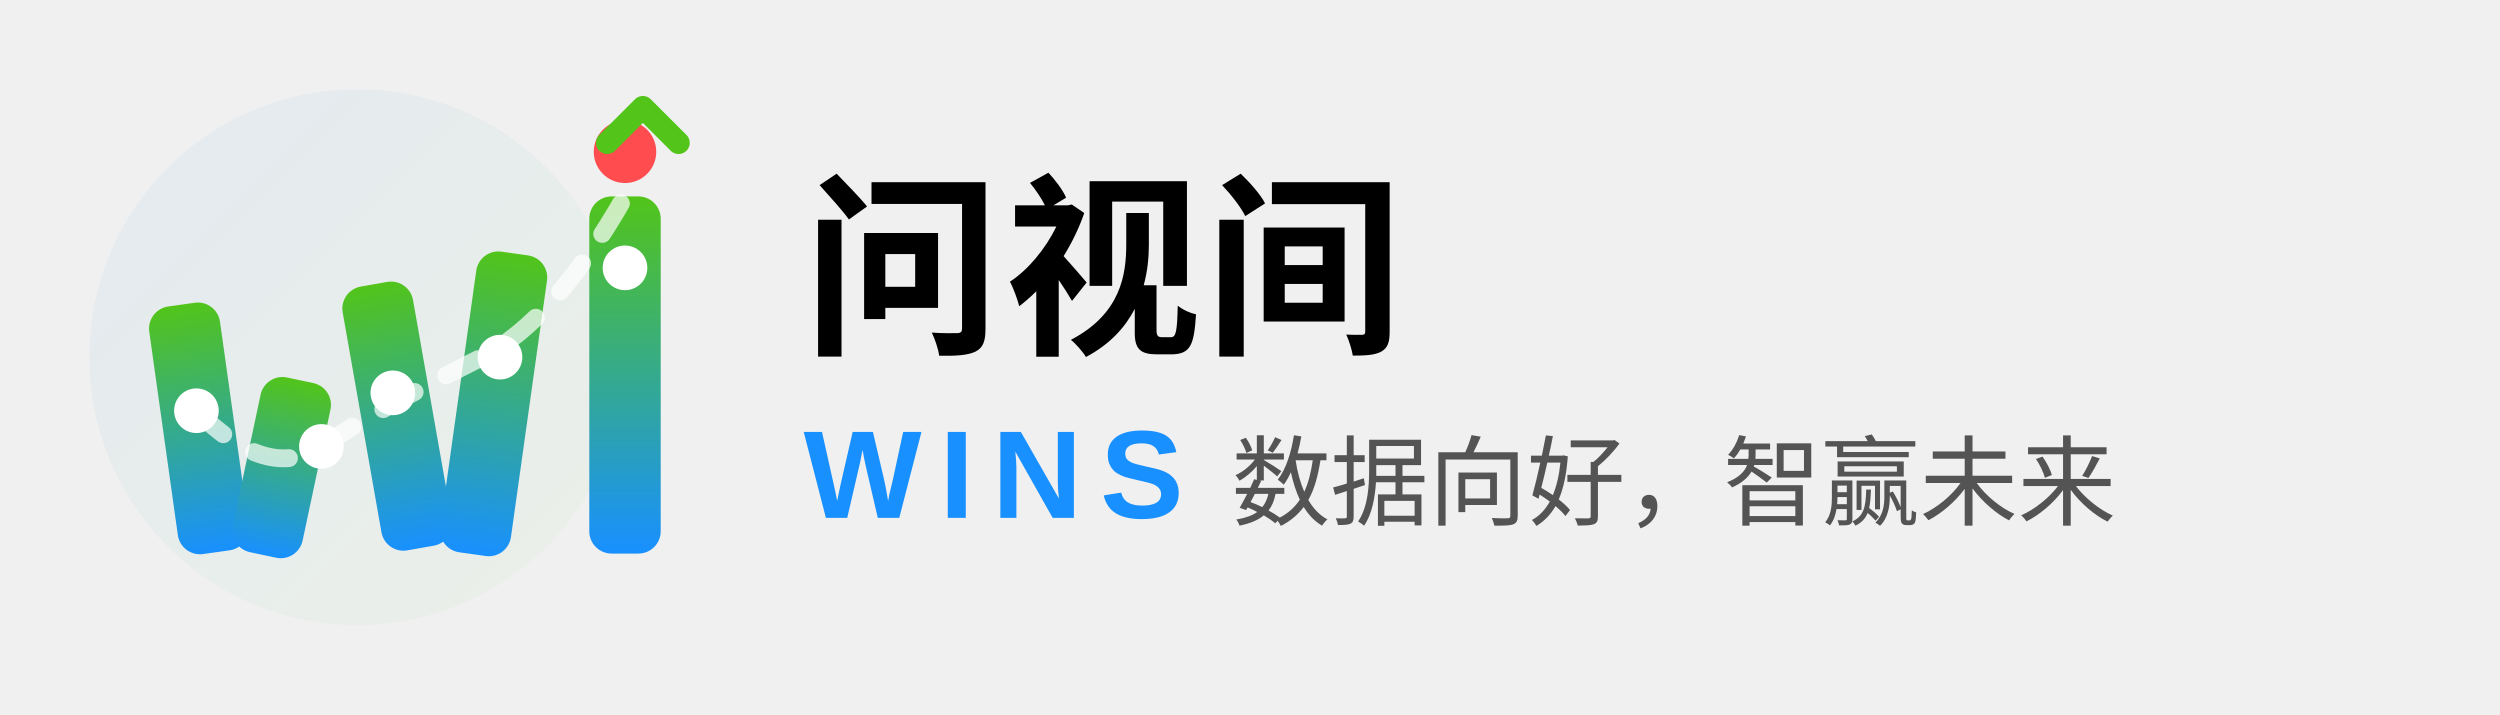
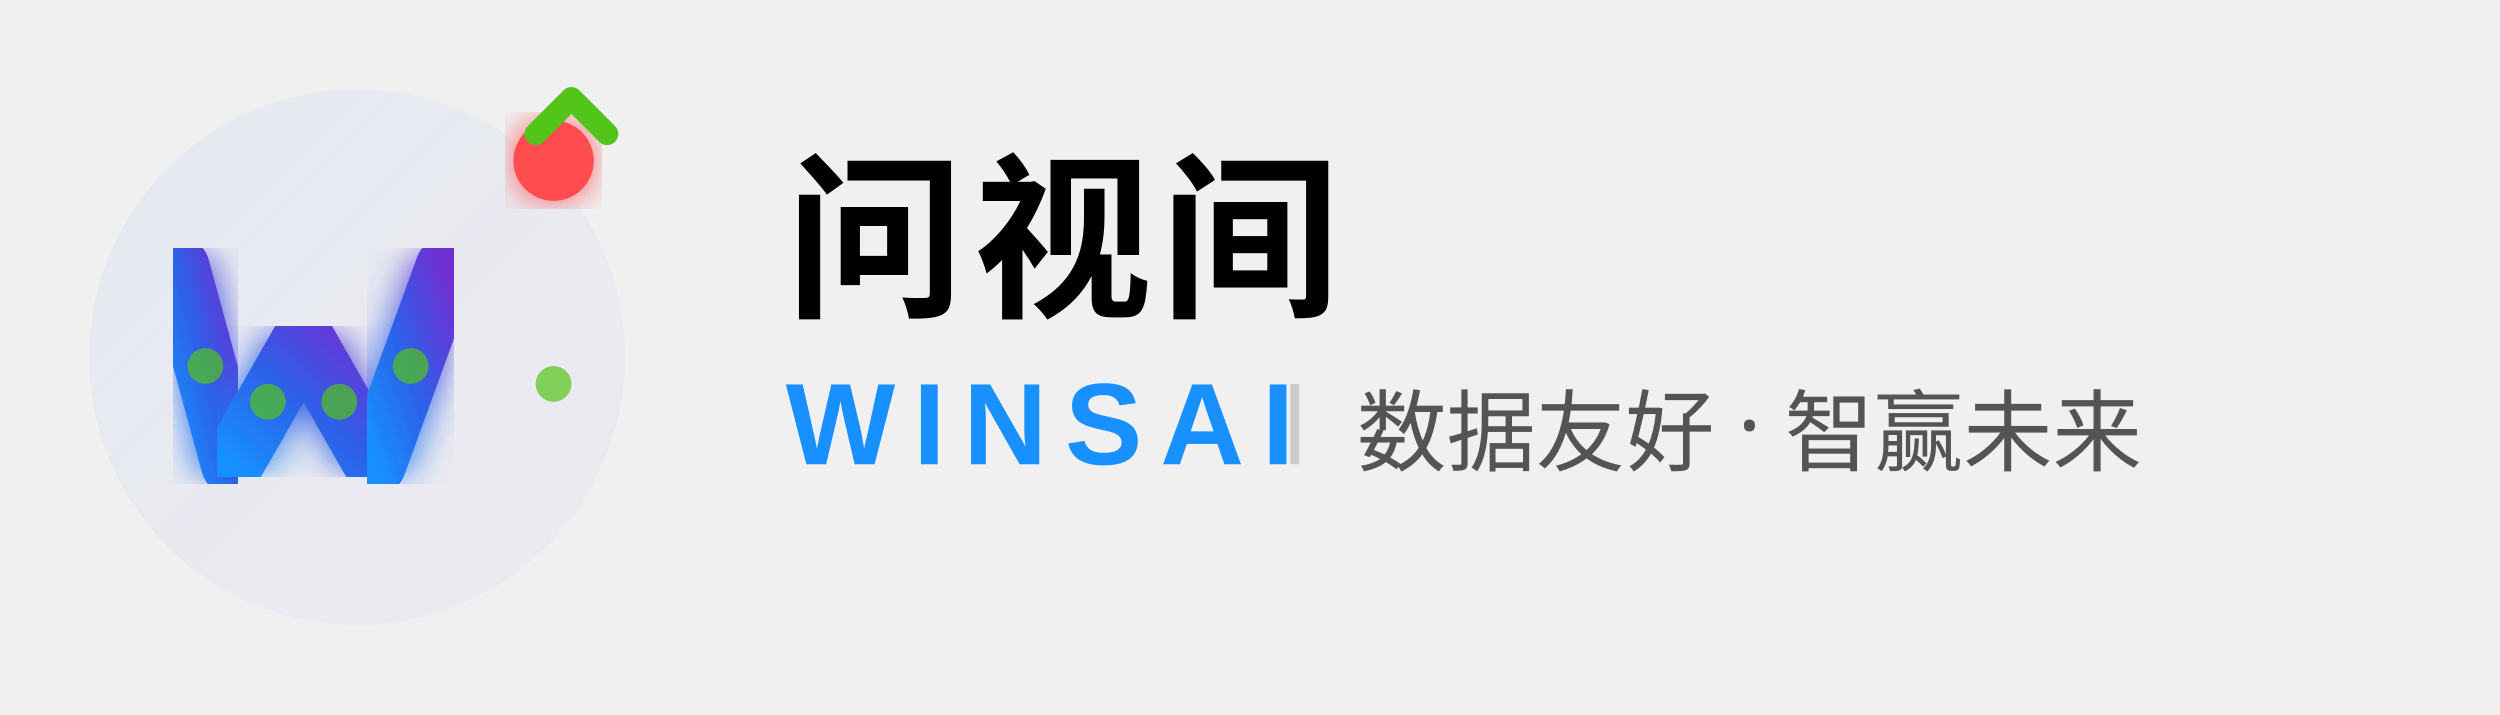
<svg xmlns="http://www.w3.org/2000/svg" width="280" height="80" viewBox="0 0 280 80" fill="none">
  <defs>
-     <linearGradient id="wGradient" x1="0%" y1="100%" x2="0%" y2="0%">
+     <linearGradient id="mainGradient" x1="0%" y1="100%" x2="100%" y2="0%">
      <stop offset="0%" style="stop-color:#1890FF;stop-opacity:1" />
-       <stop offset="100%" style="stop-color:#52C41A;stop-opacity:1" />
+       <stop offset="50%" style="stop-color:#2E5FE8;stop-opacity:1" />
+       <stop offset="100%" style="stop-color:#722ED1;stop-opacity:1" />
    </linearGradient>
-     <linearGradient id="glowGradient" x1="0%" y1="0%" x2="100%" y2="100%">
+     <linearGradient id="glowBg" x1="0%" y1="0%" x2="100%" y2="100%">
      <stop offset="0%" style="stop-color:#1890FF;stop-opacity:0.15" />
-       <stop offset="100%" style="stop-color:#52C41A;stop-opacity:0.08" />
+       <stop offset="100%" style="stop-color:#722ED1;stop-opacity:0.08" />
    </linearGradient>
+     <filter id="glow">
+       <feGaussianBlur stdDeviation="2" result="coloredBlur" />
+       <feMerge>
+         <feMergeNode in="coloredBlur" />
+         <feMergeNode in="SourceGraphic" />
+       </feMerge>
+     </filter>
  </defs>
-   <g transform="translate(6, 14)">
-     <circle cx="34" cy="26" r="30" fill="url(#glowGradient)" opacity="0.4" />
-     <g transform="rotate(-8 16 32)">
-       <rect x="12" y="20" width="8" height="28" rx="2.5" fill="url(#wGradient)">
-         <animate attributeName="height" values="28;30;28" dur="2s" repeatCount="indefinite" />
-       </rect>
+   <g transform="translate(8, 16)">
+     <circle cx="32" cy="24" r="30" fill="url(#glowBg)" opacity="0.4" />
+     <path d="M 12 14 L 18 36" stroke="url(#mainGradient)" stroke-width="7" stroke-linecap="round" stroke-linejoin="round" fill="none" filter="url(#glow)">
+       <animate attributeName="stroke-width" values="7;8;7" dur="2s" repeatCount="indefinite" />
+     </path>
+     <path d="M 18 36 L 26 22 L 34 36" stroke="url(#mainGradient)" stroke-width="7" stroke-linecap="round" stroke-linejoin="round" fill="none" filter="url(#glow)">
+       <animate attributeName="stroke-width" values="7;8;7" dur="2s" begin="0.3s" repeatCount="indefinite" />
+     </path>
+     <path d="M 34 36 L 42 14" stroke="url(#mainGradient)" stroke-width="7" stroke-linecap="round" stroke-linejoin="round" fill="none" filter="url(#glow)">
+       <animate attributeName="stroke-width" values="7;8;7" dur="2s" begin="0.6s" repeatCount="indefinite" />
+     </path>
+     <path d="M 54 10 L 54 44" stroke="url(#mainGradient)" stroke-width="7" stroke-linecap="round" fill="none" filter="url(#glow)">
+       <animate attributeName="stroke-width" values="7;8;7" dur="2s" begin="0.9s" repeatCount="indefinite" />
+     </path>
+     <circle cx="54" cy="2" r="4.5" fill="#FF4D4F" filter="url(#glow)">
+       <animate attributeName="r" values="4.5;5.5;4.5" dur="2s" begin="0.9s" repeatCount="indefinite" />
+       <animate attributeName="cy" values="2;0;2" dur="2s" begin="0.9s" repeatCount="indefinite" />
+     </circle>
+     <g opacity="0.7">
+       <circle cx="15" cy="25" r="2" fill="#52C41A">
+         <animate attributeName="opacity" values="0;1;0" dur="3s" repeatCount="indefinite" />
+       </circle>
+       <circle cx="22" cy="29" r="2" fill="#52C41A">
+         <animate attributeName="opacity" values="0;1;0" dur="3s" begin="0.5s" repeatCount="indefinite" />
+       </circle>
+       <circle cx="30" cy="29" r="2" fill="#52C41A">
+         <animate attributeName="opacity" values="0;1;0" dur="3s" begin="1s" repeatCount="indefinite" />
+       </circle>
+       <circle cx="38" cy="25" r="2" fill="#52C41A">
+         <animate attributeName="opacity" values="0;1;0" dur="3s" begin="1.5s" repeatCount="indefinite" />
+       </circle>
+       <circle cx="54" cy="27" r="2" fill="#52C41A">
+         <animate attributeName="opacity" values="0;1;0" dur="3s" begin="2s" repeatCount="indefinite" />
+       </circle>
    </g>
-     <g transform="rotate(12 24 36)">
-       <rect x="22" y="28" width="8" height="20" rx="2.5" fill="url(#wGradient)">
-         <animate attributeName="height" values="20;22;20" dur="2s" begin="0.25s" repeatCount="indefinite" />
-       </rect>
-     </g>
-     <g transform="rotate(-10 36 30)">
-       <rect x="34" y="18" width="8" height="30" rx="2.5" fill="url(#wGradient)">
-         <animate attributeName="height" values="30;32;30" dur="2s" begin="0.5s" repeatCount="indefinite" />
-       </rect>
-     </g>
-     <g transform="rotate(8 48 26)">
-       <rect x="46" y="14" width="8" height="34" rx="2.5" fill="url(#wGradient)">
-         <animate attributeName="height" values="34;36;34" dur="2s" begin="0.75s" repeatCount="indefinite" />
-       </rect>
-     </g>
-     <rect x="60" y="8" width="8" height="40" rx="2.5" fill="url(#wGradient)">
-       <animate attributeName="height" values="40;43;40" dur="2s" begin="1s" repeatCount="indefinite" />
-     </rect>
-     <circle cx="64" cy="3" r="3.5" fill="#FF4D4F">
-       <animate attributeName="cy" values="3;1;3" dur="2s" begin="1s" repeatCount="indefinite" />
-       <animate attributeName="r" values="3.5;4;3.5" dur="2s" begin="1s" repeatCount="indefinite" />
-     </circle>
-     <path d="M 16 32 Q 24 40 30 36 T 48 26 Q 56 22 64 8" stroke="#FFFFFF" stroke-width="2" fill="none" opacity="0.7" stroke-dasharray="4,4" stroke-linecap="round">
-       <animate attributeName="stroke-dashoffset" from="0" to="32" dur="2s" repeatCount="indefinite" />
-     </path>
-     <circle cx="16" cy="32" r="2.5" fill="#FFFFFF">
-       <animate attributeName="opacity" values="1;0.6;1" dur="2s" repeatCount="indefinite" />
-     </circle>
-     <circle cx="30" cy="36" r="2.5" fill="#FFFFFF">
-       <animate attributeName="opacity" values="1;0.6;1" dur="2s" begin="0.25s" repeatCount="indefinite" />
-     </circle>
-     <circle cx="38" cy="30" r="2.5" fill="#FFFFFF">
-       <animate attributeName="opacity" values="1;0.6;1" dur="2s" begin="0.5s" repeatCount="indefinite" />
-     </circle>
-     <circle cx="50" cy="26" r="2.5" fill="#FFFFFF">
-       <animate attributeName="opacity" values="1;0.6;1" dur="2s" begin="0.75s" repeatCount="indefinite" />
-     </circle>
-     <circle cx="64" cy="16" r="2.5" fill="#FFFFFF">
-       <animate attributeName="opacity" values="1;0.6;1" dur="2s" begin="1s" repeatCount="indefinite" />
-     </circle>
-     <path d="M 62 2 L 66 -2 L 70 2" stroke="#52C41A" stroke-width="2.5" fill="none" stroke-linecap="round" stroke-linejoin="round">
+     <path d="M 52 -1 L 56 -5 L 60 -1" stroke="#52C41A" stroke-width="2.5" fill="none" stroke-linecap="round" stroke-linejoin="round">
      <animate attributeName="opacity" values="1;0.5;1" dur="1.5s" repeatCount="indefinite" />
    </path>
  </g>
-   <text x="90" y="38" font-family="PingFang SC, Microsoft YaHei, Noto Sans SC, sans-serif" font-size="22" font-weight="700" fill="currentColor" letter-spacing="0.5">
-     问视间
-   </text>
-   <text x="90" y="58" font-family="Arial, Helvetica, sans-serif" font-size="14" font-weight="600" fill="#1890FF" letter-spacing="2">
-     WINS
-   </text>
-   <text x="138" y="58" font-family="PingFang SC, Microsoft YaHei, sans-serif" font-size="11" fill="currentColor" opacity="0.65">
-     数据向好，智赢未来
-   </text>
+   <g>
+     <text x="88" y="34" font-family="PingFang SC, Microsoft YaHei, Noto Sans SC, sans-serif" font-size="20" font-weight="700" fill="currentColor" letter-spacing="1">
+       问视间
+     </text>
+     <text x="88" y="52" font-family="Arial, Helvetica, sans-serif" font-size="13" font-weight="700" fill="#1890FF" letter-spacing="2">
+       WINSAI
+     </text>
+     <line x1="145" y1="43" x2="145" y2="52" stroke="currentColor" stroke-width="1" opacity="0.15" />
+     <text x="152" y="52" font-family="PingFang SC, Microsoft YaHei, sans-serif" font-size="10" fill="currentColor" opacity="0.65">
+       数据友好 · 智赢未来
+     </text>
+   </g>
</svg>
